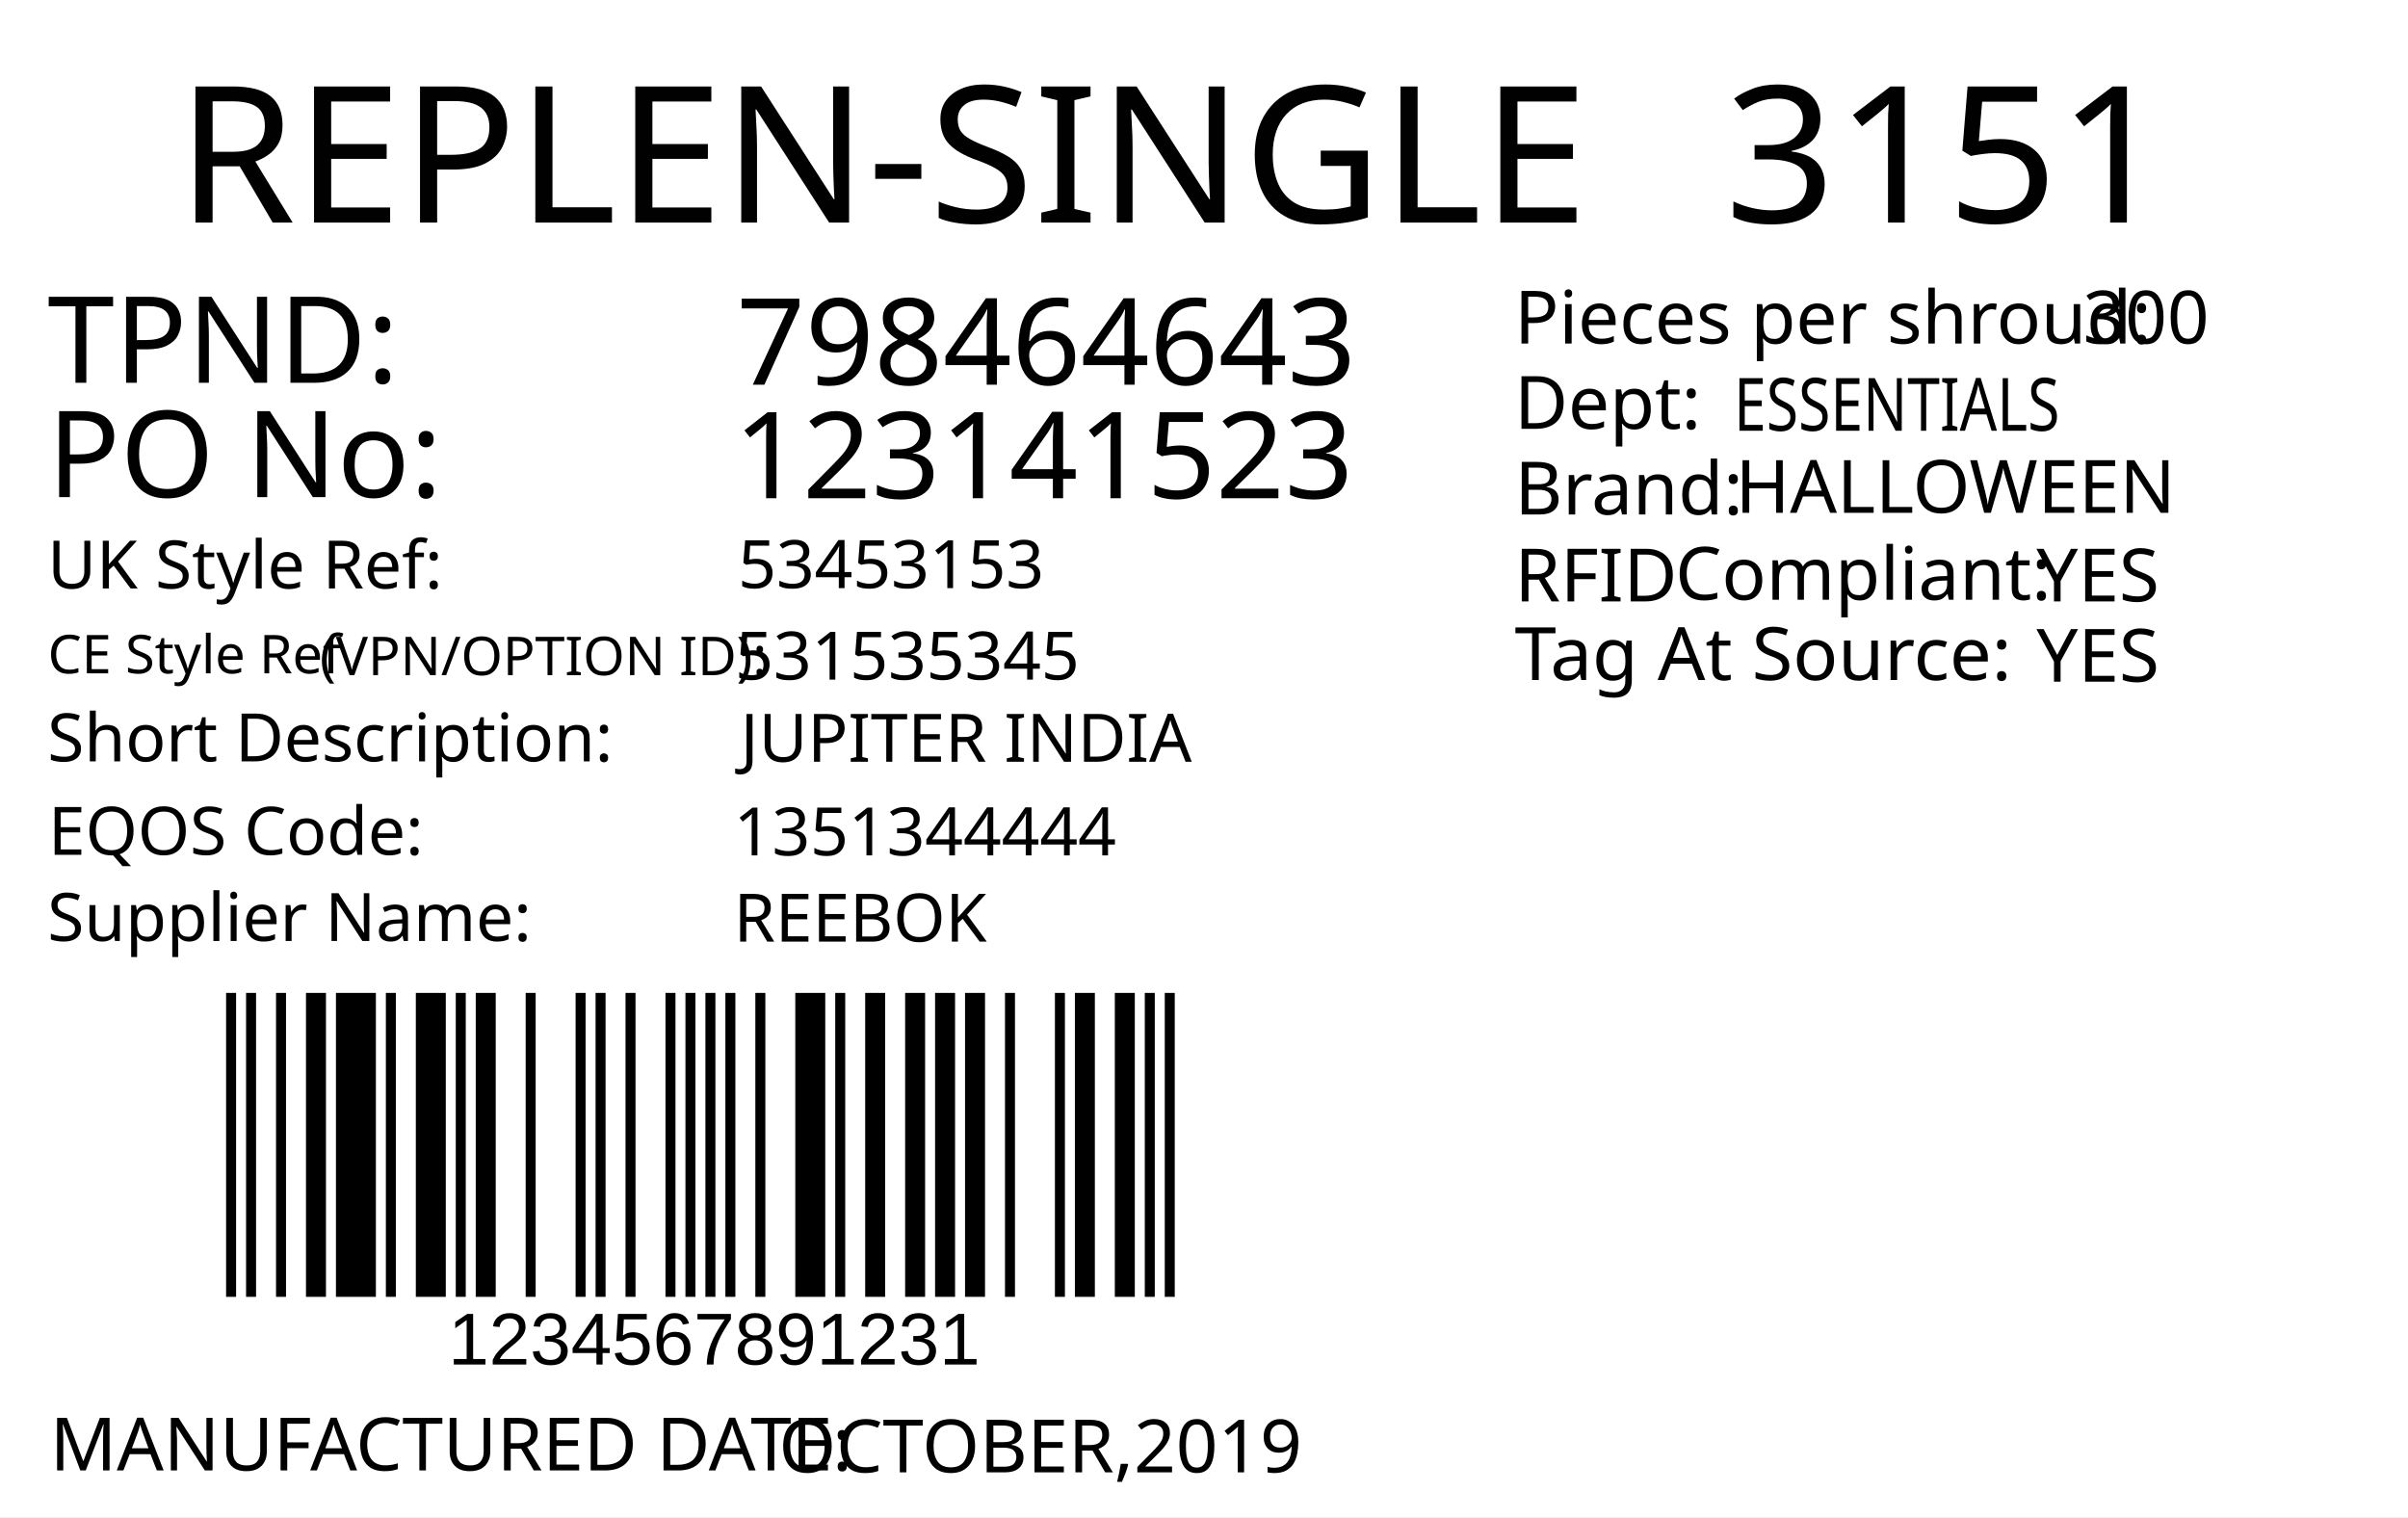
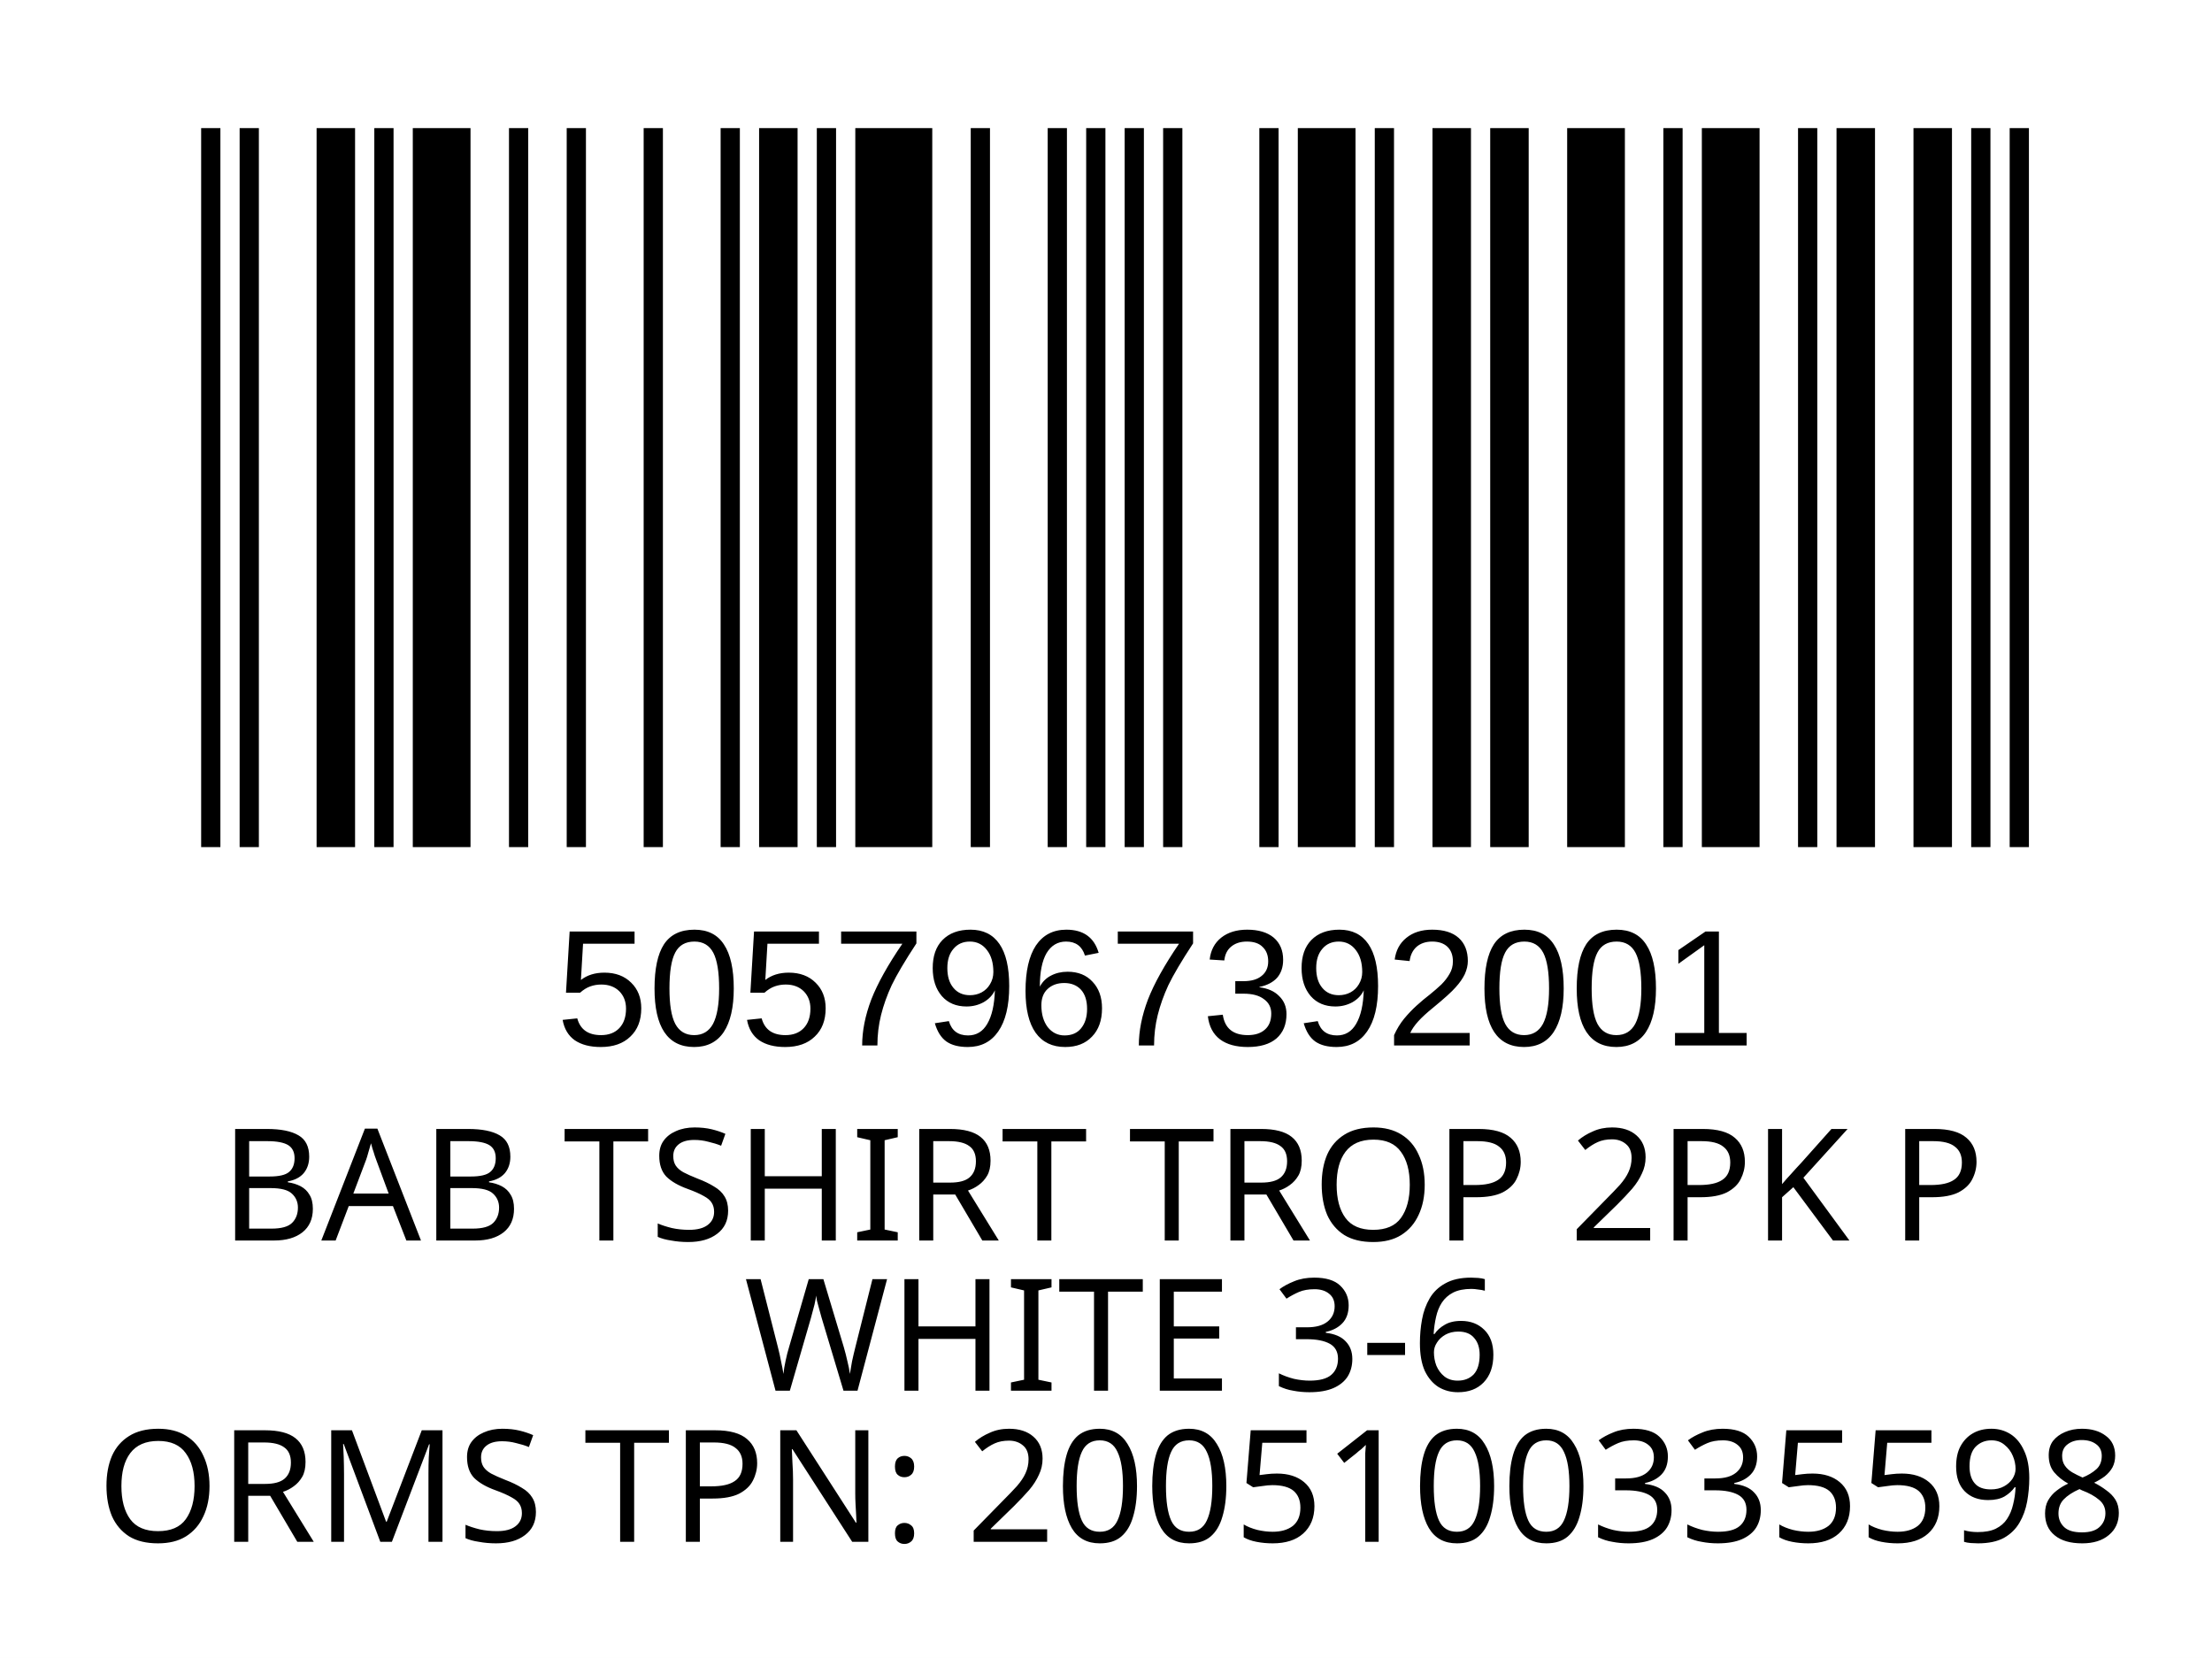
- <svg xmlns="http://www.w3.org/2000/svg" version="1.1" id="Layer_1" x="0px" y="0px" viewBox="0 0 360 226.8" style="enable-background:new 0 0 360 226.8;" xml:space="preserve">
-   <g>
-     <rect y="0" style="fill:#FFFFFF;" width="360" height="226.8" />
-   </g>
-   <text transform="matrix(1 0 0 1 26.4566 33.2706)" style="fill:#010101; font-family:'FranklinGothicBT-RomanCondensed', FrankGoth Cn BT; font-size:28.5px;">REPLEN-SINGLE</text>
-   <text id="season_code" transform="matrix(1.0186 0 0 1 257.8428 33.2707)" style="fill:#010101; font-family:'FranklinGothicBT-RomanCondensed', FrankGoth Cn BT; font-size:28.5px;">3151</text>
-   <g width="391" height="178" transform="matrix(0.3625 0 0 0.2548 30 123.001)" id="barcode">
-     <svg id="ean-13" width="412.25px" height="378.02px" x="0px" y="0px" viewBox="0 0 393 190" version="1.1" style="transform: translate(0px, 0px);" font-size="50px" font-family="frankgothcnbt">
-       <rect x="0" y="0" width="393" height="190" style="fill:#ffffff;" />
+ <svg xmlns="http://www.w3.org/2000/svg" version="1.1" id="Layer_1" x="0px" y="0px" viewBox="0 0 113.4 85" style="enable-background:new 0 0 113.4 85;" xml:space="preserve">
+   <rect y="0" style="fill:#FFFFFF;" width="113.4" height="85" />
+   <rect x="-241.2" y="-321.7" style="fill:none;" width="595.3" height="841.9" />
+   <text text-anchor="middle" transform="matrix(1, 0, 0, 1, 56.5, 63.6)" style="font-family:'FranklinGothicBT-RomanCondensed', FrankGoth Cn BT; font-size:8px;" id="description">BAB TSHIRT TROP 2PK P</text>
+   <text text-anchor="middle" transform="matrix(1 0 0 1 56.5 71.3)" style="font-family:'FranklinGothicBT-RomanCondensed', FrankGoth Cn BT; font-size:8px;" id="description1"> WHITE 3-6</text>
+   <g width="391" height="178" transform="matrix(0.2356 0 0 0.207 7.8 -3.4654)" id="barcode">
+     <svg id="ean-13" width="419.075px" height="275.02px" x="0px" y="0px" viewBox="0 0 393 187" version="1.1" font-size="50px" font-family="frankgothcnbt" style="transform: translate(0px, 0px);">
+       <rect x="0" y="0" width="393" height="187" style="fill:#ffffff;" />
      <g transform="translate(10, 10)" style="fill:#000000;">
-         <rect x="0" y="0" width="3.926" height="170" />
-         <rect x="7.852" y="0" width="3.926" height="170" />
-         <rect x="19.63" y="0" width="3.926" height="170" />
-         <rect x="31.408" y="0" width="7.852" height="170" />
-         <rect x="43.186" y="0" width="15.704" height="170" />
-         <rect x="62.816" y="0" width="3.926" height="170" />
-         <rect x="74.594" y="0" width="11.778" height="170" />
-         <rect x="90.298" y="0" width="3.926" height="170" />
-         <rect x="98.15" y="0" width="7.852" height="170" />
-         <rect x="117.78" y="0" width="3.926" height="170" />
-         <rect x="137.41" y="0" width="3.926" height="170" />
-         <rect x="145.262" y="0" width="3.926" height="170" />
-         <rect x="157.04" y="0" width="3.926" height="170" />
-         <rect x="172.744" y="0" width="3.926" height="170" />
-         <rect x="180.596" y="0" width="3.926" height="170" />
-         <rect x="188.448" y="0" width="3.926" height="170" />
-         <rect x="196.3" y="0" width="3.926" height="170" />
-         <rect x="208.078" y="0" width="3.926" height="170" />
-         <rect x="223.782" y="0" width="11.778" height="170" />
-         <rect x="239.486" y="0" width="3.926" height="170" />
-         <rect x="251.264" y="0" width="7.852" height="170" />
-         <rect x="266.968" y="0" width="7.852" height="170" />
-         <rect x="278.746" y="0" width="7.852" height="170" />
-         <rect x="290.524" y="0" width="7.852" height="170" />
-         <rect x="306.228" y="0" width="3.926" height="170" />
-         <rect x="325.858" y="0" width="3.926" height="170" />
-         <rect x="333.71" y="0" width="7.852" height="170" />
-         <rect x="349.414" y="0" width="7.852" height="170" />
-         <rect x="361.192" y="0" width="3.926" height="170" />
-         <rect x="369.044" y="0" width="3.926" height="170" />
+         <rect x="0" y="0" width="3.926" height="167" />
+         <rect x="7.852" y="0" width="3.926" height="167" />
+         <rect x="23.556" y="0" width="7.852" height="167" />
+         <rect x="35.334" y="0" width="3.926" height="167" />
+         <rect x="43.186" y="0" width="11.778" height="167" />
+         <rect x="62.816" y="0" width="3.926" height="167" />
+         <rect x="74.594" y="0" width="3.926" height="167" />
+         <rect x="90.298" y="0" width="3.926" height="167" />
+         <rect x="106.002" y="0" width="3.926" height="167" />
+         <rect x="113.854" y="0" width="7.852" height="167" />
+         <rect x="125.632" y="0" width="3.926" height="167" />
+         <rect x="133.484" y="0" width="15.704" height="167" />
+         <rect x="157.04" y="0" width="3.926" height="167" />
+         <rect x="172.744" y="0" width="3.926" height="167" />
+         <rect x="180.596" y="0" width="3.926" height="167" />
+         <rect x="188.448" y="0" width="3.926" height="167" />
+         <rect x="196.3" y="0" width="3.926" height="167" />
+         <rect x="215.93" y="0" width="3.926" height="167" />
+         <rect x="223.782" y="0" width="11.778" height="167" />
+         <rect x="239.486" y="0" width="3.926" height="167" />
+         <rect x="251.264" y="0" width="7.852" height="167" />
+         <rect x="263.042" y="0" width="7.852" height="167" />
+         <rect x="278.746" y="0" width="11.778" height="167" />
+         <rect x="298.376" y="0" width="3.926" height="167" />
+         <rect x="306.228" y="0" width="11.778" height="167" />
+         <rect x="325.858" y="0" width="3.926" height="167" />
+         <rect x="333.71" y="0" width="7.852" height="167" />
+         <rect x="349.414" y="0" width="7.852" height="167" />
+         <rect x="361.192" y="0" width="3.926" height="167" />
+         <rect x="369.044" y="0" width="3.926" height="167" />
      </g>
    </svg>
  </g>
-   <text transform="matrix(1 0 0 1 66.9998 204)" style="font-family:Myriad, Myriad Roman, Arial, sans-serif; font-size:11px;" id="barcode_number">1234567891231</text>
-   <text transform="matrix(1 0 0 1 7.0935 57.2278)" style="fill:#010101; font-family:'FranklinGothicBT-RomanCondensed', FrankGoth Cn BT; font-size:18px;">TPND: </text>
-   <text transform="matrix(1 0 0 1 7.0935 74.3259)" style="fill:#010101; font-family:'FranklinGothicBT-RomanCondensed', FrankGoth Cn BT; font-size:18px;">PO No: </text>
-   <text id="tpnd" transform="matrix(1 0 0 1 110.0921 57.5111)" style="fill:#010101; font-family:'FranklinGothicBT-RomanCondensed', FrankGoth Cn BT; font-size:18px;">798464643</text>
-   <text id="po_number" transform="matrix(1 0 0 1 109.6909 74.4908)" style="fill:#010101; font-family:'FranklinGothicBT-RomanCondensed', FrankGoth Cn BT; font-size:18px;">123141523</text>
-   <text transform="matrix(1 0 0 1 226.4018 51.3575)" style="fill:#010101; font-family:'FranklinGothicBT-RomanCondensed', FrankGoth Cn BT; font-size:11px;">Pieces per shroud: </text>
-   <text transform="matrix(1 0 0 1 311.402 51.3575)" style="fill:#010101; font-family:'FranklinGothicBT-RomanCondensed', FrankGoth Cn BT; font-size:11px;" id="unit_per_case">300</text>
-   <text transform="matrix(1 0 0 1 226.4018 64.108)" style="fill:#010101; font-family:'FranklinGothicBT-RomanCondensed', FrankGoth Cn BT; font-size:11px;">Dept: </text>
-   <text transform="matrix(0.7943 0 0 1 259.2063 64.3955)" style="font-family:'FranklinGothicBT-RomanCondensed', FrankGoth Cn BT; font-size:11px;" id="department">ESSENTIALS</text>
-   <text transform="matrix(1 0 0 1 226.4452 76.9133)" style="fill:#010101; font-family:'FranklinGothicBT-RomanCondensed', FrankGoth Cn BT; font-size:11px;">Brand: </text>
-   <text id="brand" transform="matrix(1 0 0 1 259.4503 76.6635)" style="font-family:'FranklinGothicBT-RomanCondensed', FrankGoth Cn BT; font-size:11px;">HALLOWEEN</text>
-   <text id="rfid" transform="matrix(1 0 0 1 304.4503 89.9129)" style="fill:#010101; font-family:'FranklinGothicBT-RomanCondensed', FrankGoth Cn BT; font-size:11px;">YES</text>
-   <text transform="matrix(1 0 0 1 226.4458 89.913)" style="fill:#010101; font-family:'FranklinGothicBT-RomanCondensed', FrankGoth Cn BT; font-size:11px;">RFID </text>
-   <text transform="matrix(1 0 0 1 250.4442 89.6632)" style="fill:#010101; font-family:'FranklinGothicBT-RomanCondensed', FrankGoth Cn BT; font-size:11px;">Compliant:</text>
-   <text id="tag_at_source" transform="matrix(1 0 0 1 304.4512 101.9134)" style="fill:#010101; font-family:'FranklinGothicBT-RomanCondensed', FrankGoth Cn BT; font-size:11px;">YES</text>
-   <text transform="matrix(1.0159 0 0 1 226.4465 101.6626)" style="fill:#010101; font-family:'FranklinGothicBT-RomanCondensed', FrankGoth Cn BT; font-size:11px;">Tag At Source:</text>
-   <text transform="matrix(1 0 0 1 7.4744 219.8353)" style="fill:#010101; font-family:'FranklinGothicBT-RomanCondensed', FrankGoth Cn BT; font-size:11px;">MANUFACTURED DATE: </text>
-   <text transform="matrix(1 0 0 1 116.4164 220.1187)" style="fill:#010101; font-family:'FranklinGothicBT-RomanCondensed', FrankGoth Cn BT; font-size:11px;" id="manufactured_date">OCTOBER,2019</text>
-   <text transform="matrix(1 0 0 1 7.0916 87.9775)" style="fill:#010101; font-family:'FranklinGothicBT-RomanCondensed', FrankGoth Cn BT; font-size:10px;">UK Style Ref:</text>
-   <text transform="matrix(1 0 0 1 60.5916 87.9775)" style="fill:#010101; font-family:'FranklinGothicBT-RomanCondensed', FrankGoth Cn BT; font-size:10px; letter-spacing:43;"> </text>
-   <text transform="matrix(1 0 0 1 106.3916 87.9775)" style="fill:#010101; font-family:'FranklinGothicBT-RomanCondensed', FrankGoth Cn BT; font-size:10px;"> </text>
-   <text transform="matrix(1 0 0 1 47.8128 100.9361)" style="font-family:'FranklinGothicBT-RomanCondensed', FrankGoth Cn BT; font-size:8px;">(VPN/OPTION ID): </text>
-   <text transform="matrix(1 0 0 1 7.1485 100.6665)" style="font-family:'FranklinGothicBT-RomanCondensed', FrankGoth Cn BT; font-size:8px;">CE Style Ref</text>
-   <text transform="matrix(1 0 0 1 7.0916 113.8261)" style="fill:#010101; font-family:'FranklinGothicBT-RomanCondensed', FrankGoth Cn BT; font-size:10px;">Short Description:</text>
-   <text transform="matrix(1 0 0 1 81.3916 113.8261)" style="fill:#010101; font-family:'FranklinGothicBT-RomanCondensed', FrankGoth Cn BT; font-size:10px; letter-spacing:5;"> </text>
-   <text transform="matrix(1 0 0 1 90.1916 113.8261)" style="fill:#010101; font-family:'FranklinGothicBT-RomanCondensed', FrankGoth Cn BT; font-size:10px;"> </text>
-   <text transform="matrix(1 0 0 1 7.2048 127.7902)" style="fill:#010101; font-family:'FranklinGothicBT-RomanCondensed', FrankGoth Cn BT; font-size:10px;">EQOS Code:</text>
-   <text transform="matrix(1 0 0 1 56.0048 127.7902)" style="fill:#010101; font-family:'FranklinGothicBT-RomanCondensed', FrankGoth Cn BT; font-size:10px; letter-spacing:21;"> </text>
-   <text transform="matrix(1 0 0 1 79.8048 127.7902)" style="fill:#010101; font-family:'FranklinGothicBT-RomanCondensed', FrankGoth Cn BT; font-size:10px;"> </text>
-   <text transform="matrix(1 0 0 1 7.0916 140.6742)" style="fill:#010101; font-family:'FranklinGothicBT-RomanCondensed', FrankGoth Cn BT; font-size:10px;">Supplier Name:</text>
-   <text transform="matrix(1 0 0 1 68.9916 140.6742)" style="fill:#010101; font-family:'FranklinGothicBT-RomanCondensed', FrankGoth Cn BT; font-size:10px; letter-spacing:18;"> </text>
-   <text transform="matrix(1 0 0 1 89.9916 140.6742)" style="fill:#010101; font-family:'FranklinGothicBT-RomanCondensed', FrankGoth Cn BT; font-size:10px;"> </text>
-   <text id="uk_style" transform="matrix(1 0 0 1 110.3395 87.9234)" style="fill:#010101; font-family:'FranklinGothicBT-RomanCondensed', FrankGoth Cn BT; font-size:10px;">53453153</text>
-   <text id="ce_style" transform="matrix(1 0 0 1 109.8977 101.6038)" style="fill:#010101; font-family:'FranklinGothicBT-RomanCondensed', FrankGoth Cn BT; font-size:10px;">531535345</text>
-   <text id="eqos" transform="matrix(1 0 0 1 109.688 127.8837)" style="fill:#010101; font-family:'FranklinGothicBT-RomanCondensed', FrankGoth Cn BT; font-size:10px;">1351344444</text>
-   <text id="supplier" transform="matrix(1 0 0 1 109.688 140.7752)" style="fill:#010101; font-family:'FranklinGothicBT-RomanCondensed', FrankGoth Cn BT; font-size:10px;">REEBOK</text>
-   <text id="description" transform="matrix(1 0 0 1 110.6875 113.8827)" style="fill:#010101; font-family:'FranklinGothicBT-RomanCondensed', FrankGoth Cn BT; font-size:10px;">JUPITER INDIA</text>
-   <text transform="matrix(1 0 0 1 76.6108 162.606)" style="font-family:'FranklinGothicBT-RomanCondensed', FrankGoth Cn BT; font-size:140px;opacity: 0.1;" id="watermark" />
+   <text transform="matrix(1 0 0 1 28.5 53.6014)" style="font-family:Myriad, Myriad Roman, Arial, sans-serif; font-size:8.5px;" id="barcode_number">5057967392001</text>
+   <text text-anchor="middle" transform="matrix(1.0002 0 0 1 57 79.0482)" style="font-family:'FranklinGothicBT-RomanCondensed', FrankGoth Cn BT; font-size:8px;" id="tpnd">ORMS TPN: 2005100335598</text>
+   <text transform="matrix(1 0 0 1 20.6108 56.606)" style="font-family:'FranklinGothicBT-RomanCondensed', FrankGoth Cn BT; font-size:45px;opacity: 0.1;" id="watermark" />
</svg>
